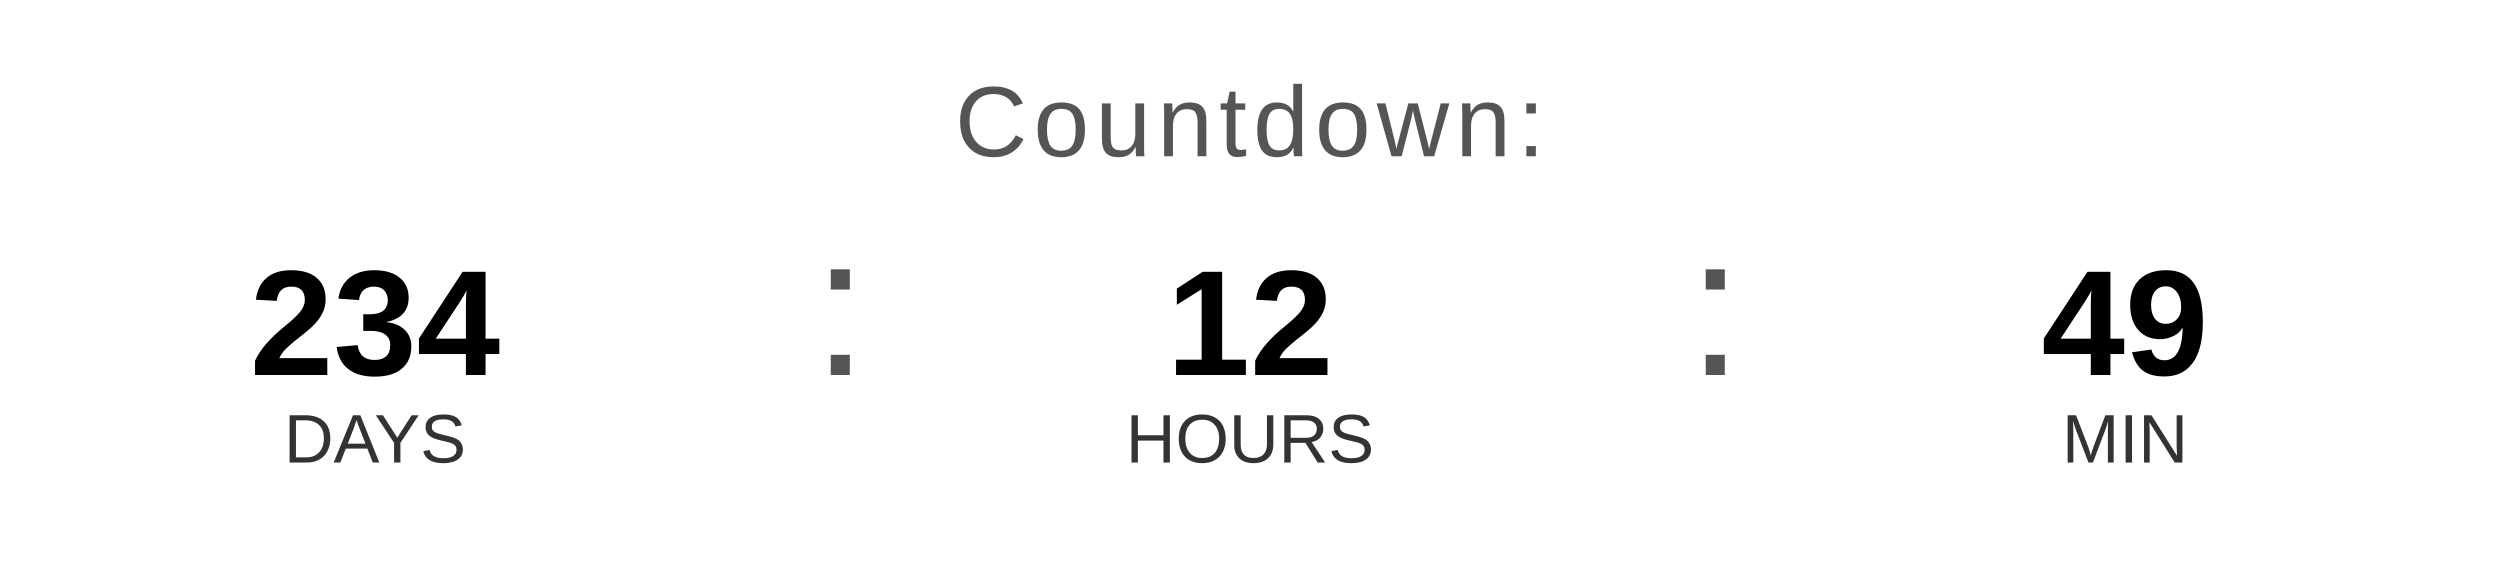
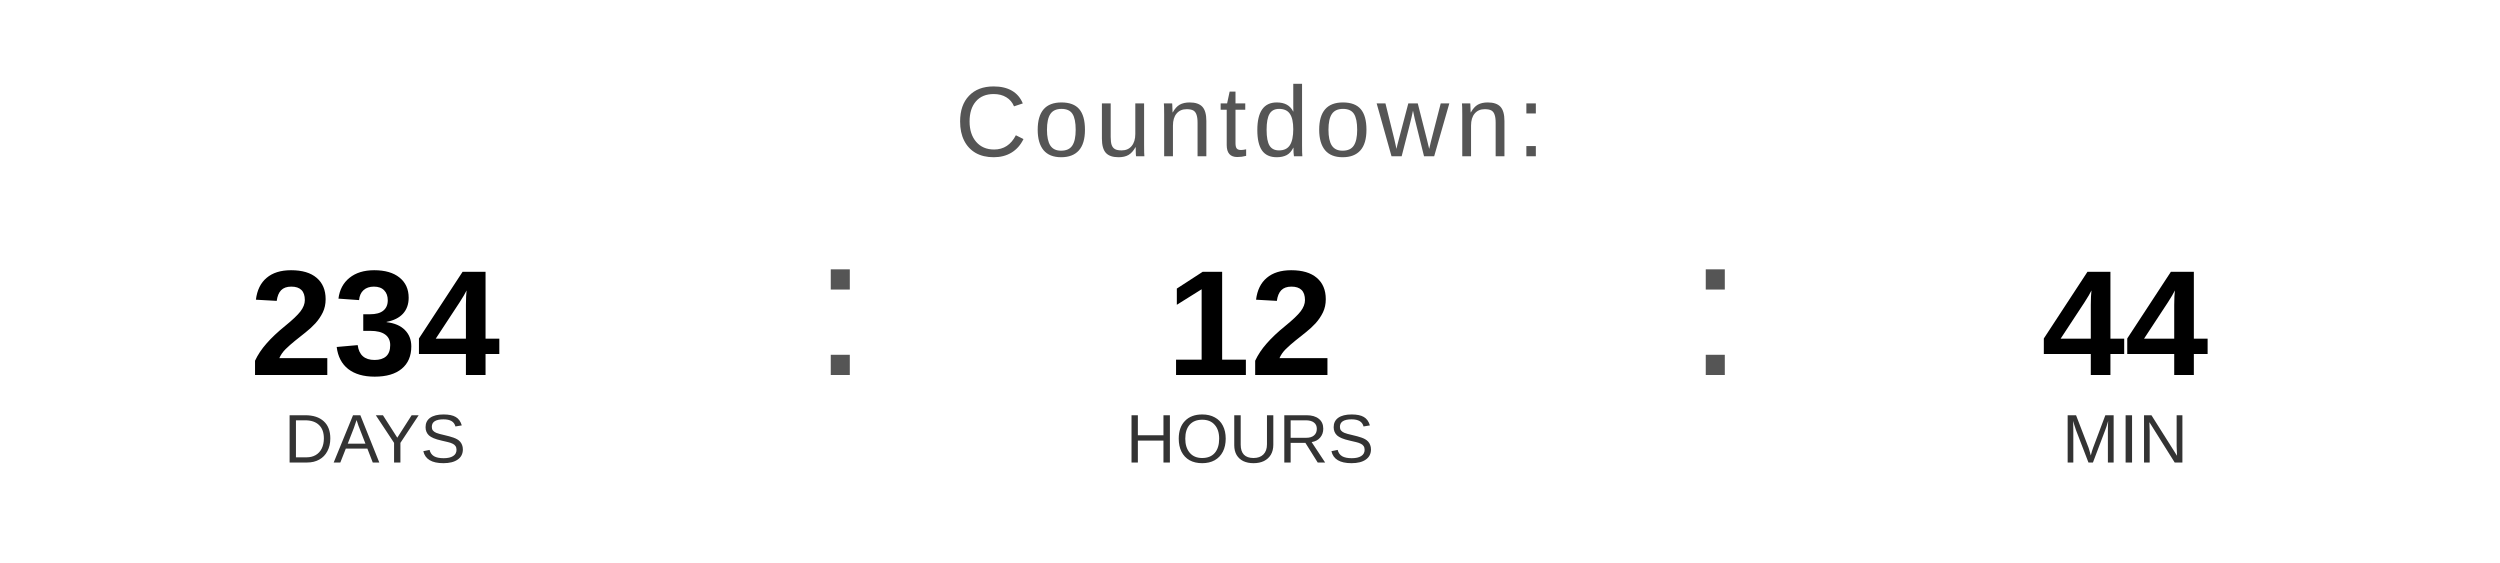
<svg xmlns="http://www.w3.org/2000/svg" width="400" height="90" viewBox="0 0 400 90">
  <text x="200" y="25" font-family="Arial, Helvetica, sans-serif" font-size="16" fill="#555555" text-anchor="middle" letter-spacing="1">
    Countdown:
  </text>
  <text x="60" y="60" font-family="Arial, Helvetica, sans-serif" font-size="24" font-weight="bold" fill="#000000" text-anchor="middle">234</text>
  <text x="60" y="74" font-family="Arial, Helvetica, sans-serif" font-size="11" fill="#333333" text-anchor="middle">DAYS</text>
  <text x="130" y="60" font-family="Arial, sans-serif" font-size="32" fill="#555555">:</text>
  <text x="200" y="60" font-family="Arial, Helvetica, sans-serif" font-size="24" font-weight="bold" fill="#000000" text-anchor="middle">12</text>
  <text x="200" y="74" font-family="Arial, Helvetica, sans-serif" font-size="11" fill="#333333" text-anchor="middle">HOURS</text>
  <text x="270" y="60" font-family="Arial, sans-serif" font-size="32" fill="#555555">:</text>
-   <text x="340" y="60" font-family="Arial, Helvetica, sans-serif" font-size="24" font-weight="bold" fill="#000000" text-anchor="middle">49</text>
+   <text x="340" y="60" font-family="Arial, Helvetica, sans-serif" font-size="24" font-weight="bold" fill="#000000" text-anchor="middle">44</text>
  <text x="340" y="74" font-family="Arial, Helvetica, sans-serif" font-size="11" fill="#333333" text-anchor="middle">MIN</text>
</svg>
